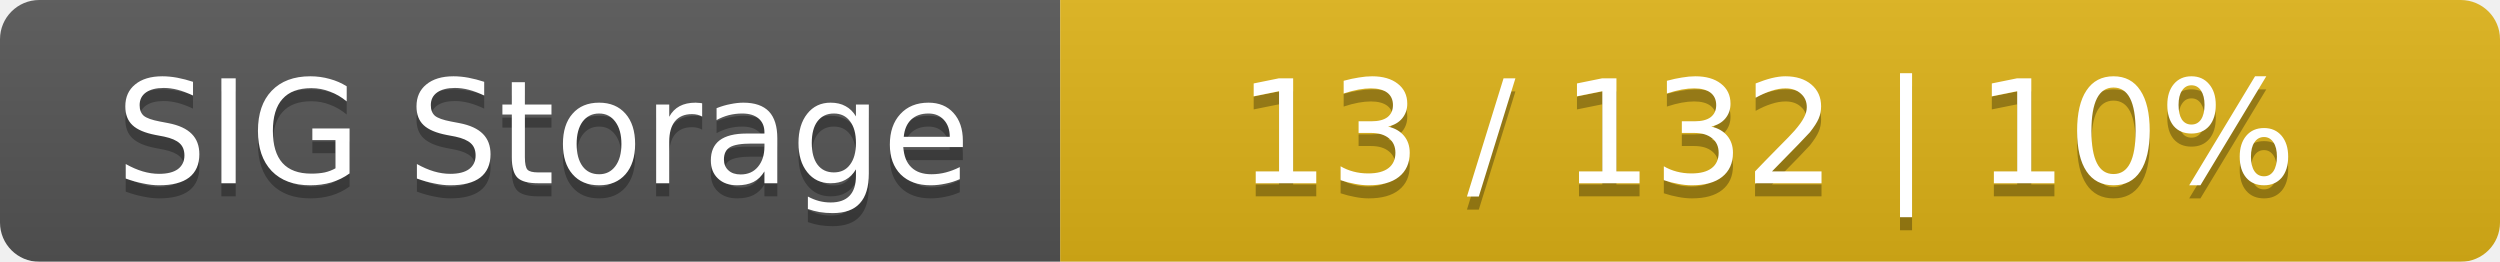
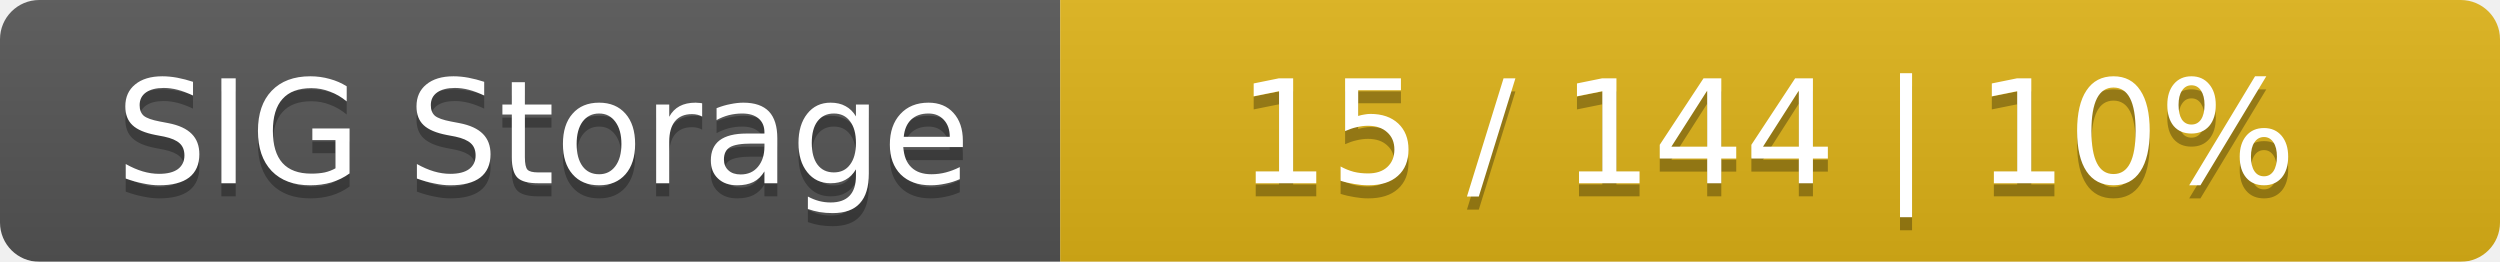
<svg xmlns="http://www.w3.org/2000/svg" width="191" height="20">
  <linearGradient id="smooth" x2="0" y2="100%">
    <stop offset="0" stop-color="#bbb" stop-opacity=".1" />
    <stop offset="1" stop-opacity=".1" />
  </linearGradient>
  <mask id="round">
    <rect width="191" height="20" rx="3" fill="#fff" />
  </mask>
  <g mask="url(#round)">
    <rect width="81" height="20" fill="#555" />
    <rect x="81" width="110" height="20" fill="#dfb317" />
    <rect width="191" height="20" fill="url(#smooth)" />
  </g>
  <g fill="#fff" text-anchor="middle" font-family="DejaVu Sans,Verdana,Geneva,sans-serif" font-size="11">
    <text x="41.5" y="15" fill="#010101" fill-opacity=".3">SIG Storage</text>
    <text x="41.5" y="14">SIG Storage</text>
-     <text x="135" y="15" fill="#010101" fill-opacity=".3">13 / 132    |    10%</text>
-     <text x="135" y="14">13 / 132    |    10%</text>
+     <text x="135" y="15" fill="#010101" fill-opacity=".3">15 / 144    |    10%</text>
+     <text x="135" y="14">15 / 144    |    10%</text>
  </g>
</svg>
